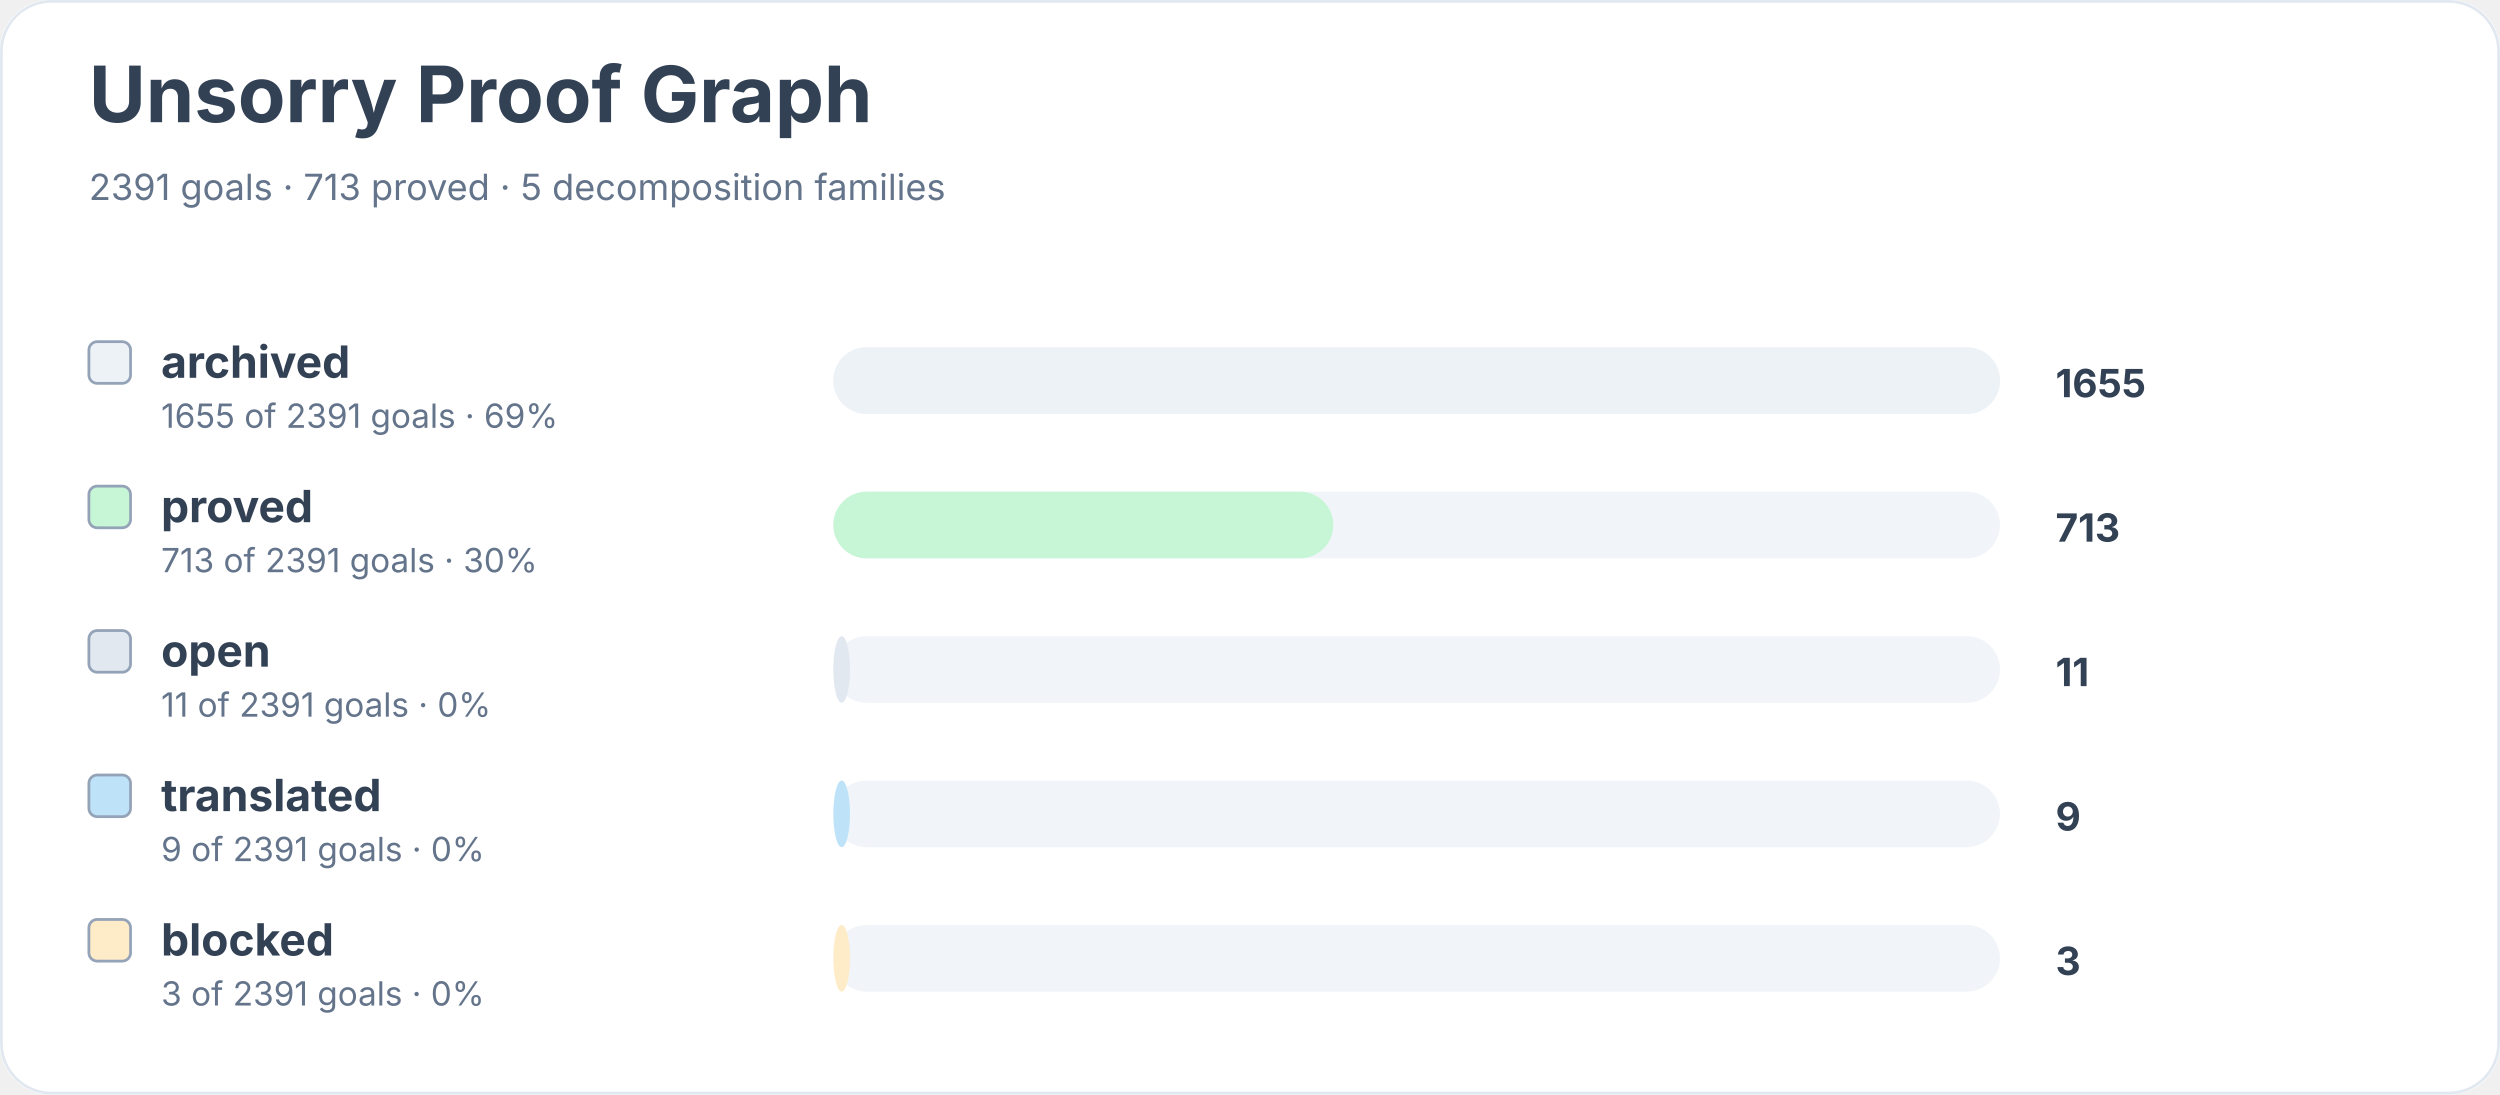
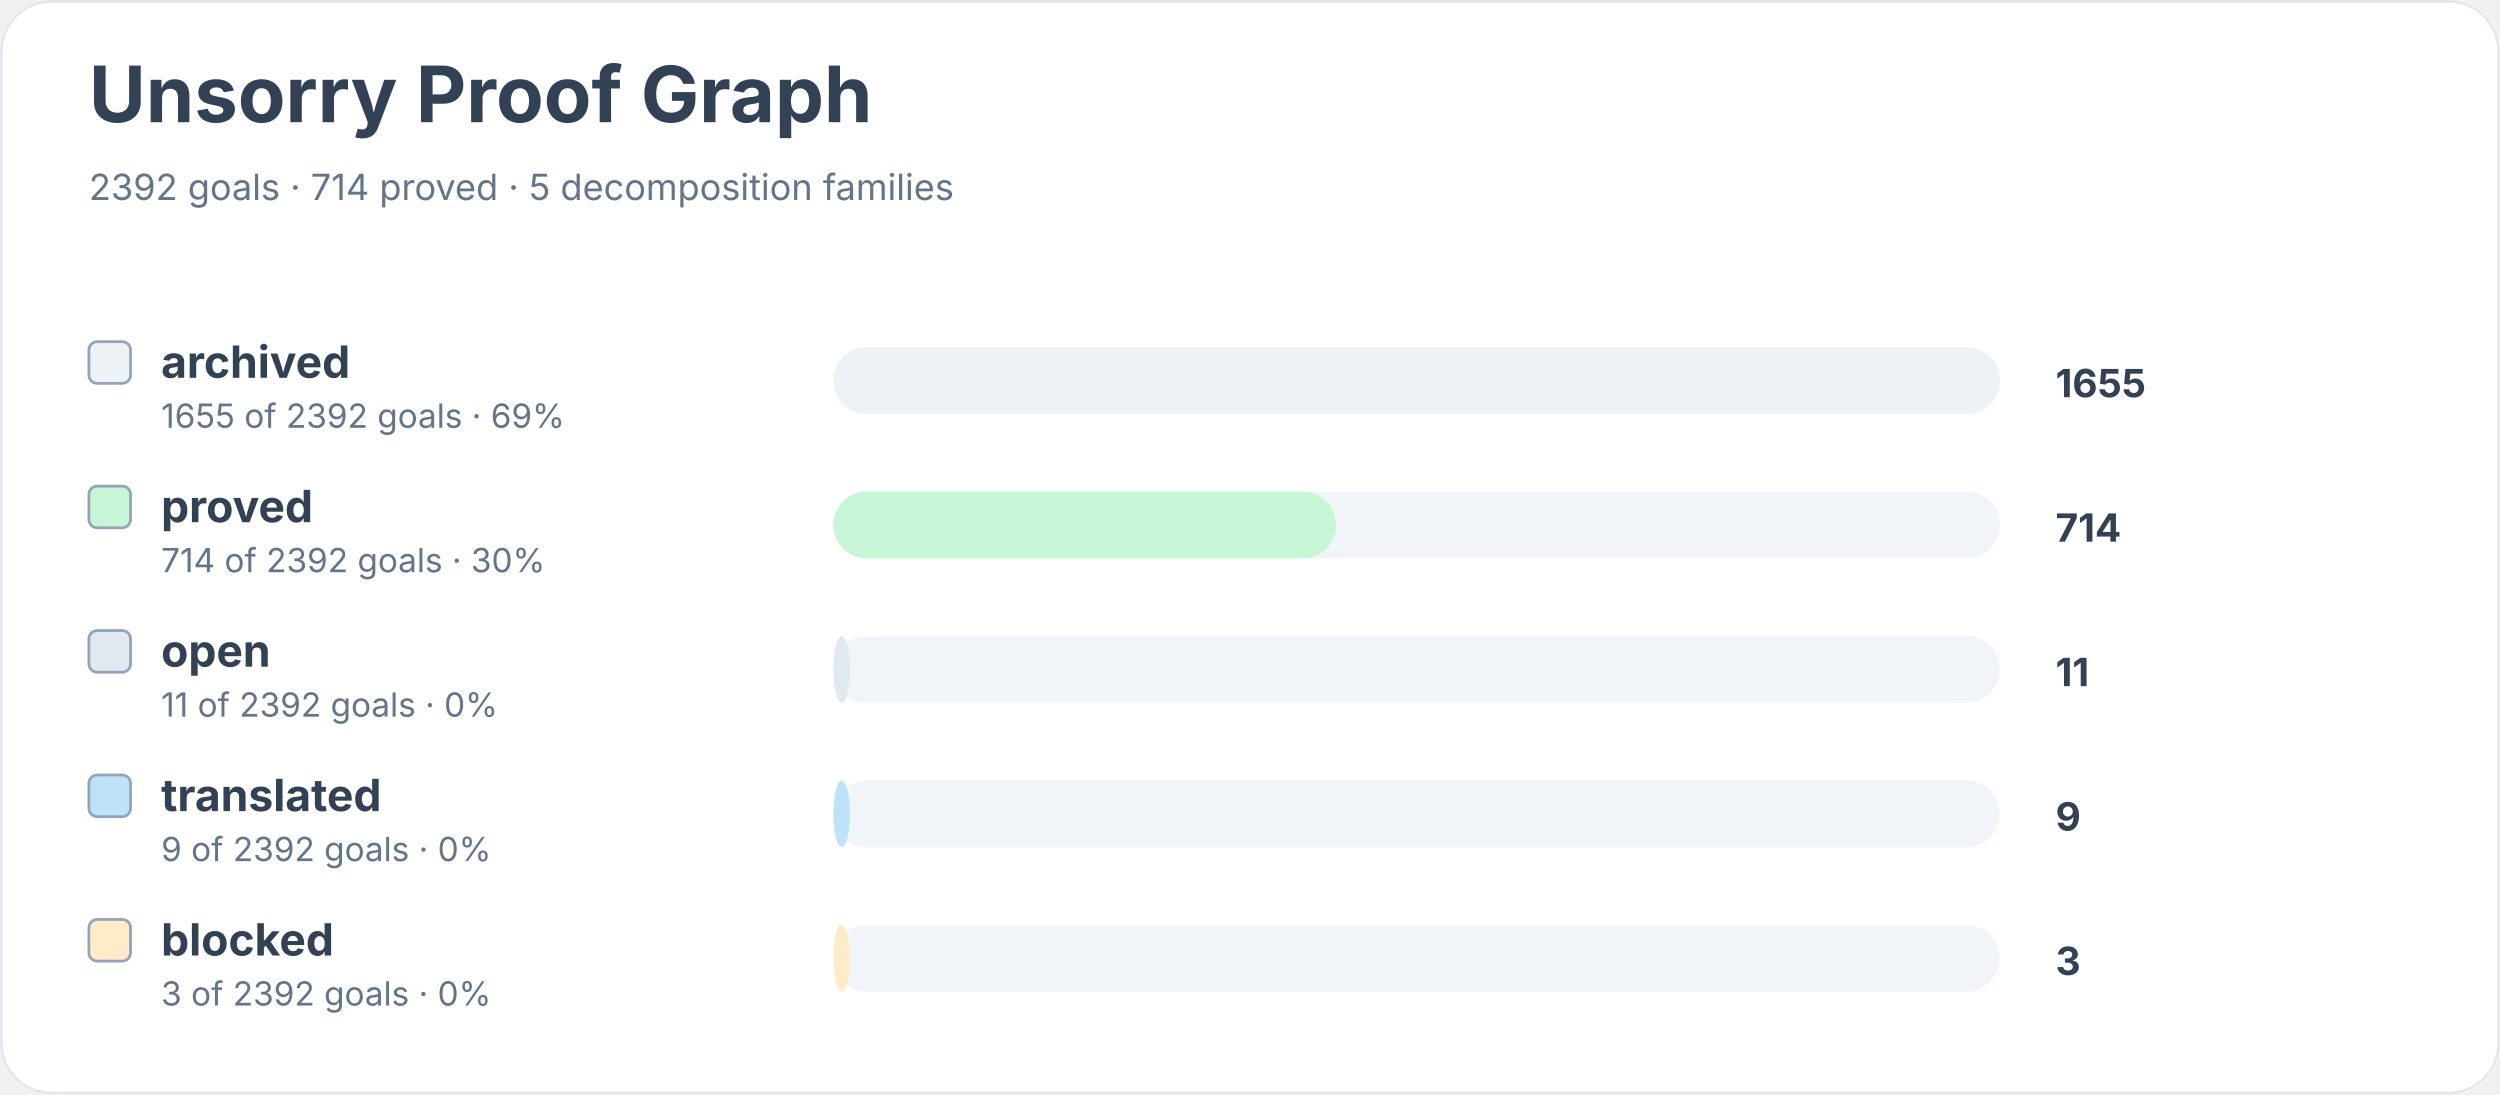
<svg xmlns="http://www.w3.org/2000/svg" width="900" height="394" viewBox="0 0 900 394" role="img" aria-labelledby="title desc">
  <rect width="900" height="100%" rx="18" fill="#ffffff" />
  <rect x="0.5" y="0.5" width="899" height="393" rx="18" fill="none" stroke="#e2e8f0" />
  <text x="32" y="44" font-family="Inter, system-ui, sans-serif" font-size="28" font-weight="700" fill="#334155">Unsorry Proof Graph</text>
-   <text x="32" y="72" font-family="Inter, system-ui, sans-serif" font-size="13" fill="#64748b">2391 goals · 713 proved · 5 decomposition families</text>
+   <text x="32" y="72" font-family="Inter, system-ui, sans-serif" font-size="13" fill="#64748b">2392 goals · 714 proved · 5 decomposition families</text>
  <rect x="32" y="123" width="15" height="15" rx="3" fill="#edf2f7" stroke="#94a3b8" />
  <text x="58" y="136" font-family="Inter, system-ui, sans-serif" font-size="16" font-weight="650" fill="#334155">archived</text>
-   <text x="58" y="154" font-family="Inter, system-ui, sans-serif" font-size="12" fill="#64748b">1655 of 2391 goals · 69%</text>
+   <text x="58" y="154" font-family="Inter, system-ui, sans-serif" font-size="12" fill="#64748b">1655 of 2392 goals · 69%</text>
  <rect x="300" y="125" width="420" height="24" rx="12" fill="#f1f5f9" />
  <rect x="300" y="125" width="420" height="24" rx="12" fill="#edf2f7" />
  <text x="740" y="143" font-family="Inter, system-ui, sans-serif" font-size="14" font-weight="700" fill="#334155">1655</text>
  <rect x="32" y="175" width="15" height="15" rx="3" fill="#c6f6d5" stroke="#94a3b8" />
  <text x="58" y="188" font-family="Inter, system-ui, sans-serif" font-size="16" font-weight="650" fill="#334155">proved</text>
-   <text x="58" y="206" font-family="Inter, system-ui, sans-serif" font-size="12" fill="#64748b">713 of 2391 goals · 30%</text>
+   <text x="58" y="206" font-family="Inter, system-ui, sans-serif" font-size="12" fill="#64748b">714 of 2392 goals · 30%</text>
  <rect x="300" y="177" width="420" height="24" rx="12" fill="#f1f5f9" />
-   <rect x="300" y="177" width="180" height="24" rx="12" fill="#c6f6d5" />
-   <text x="740" y="195" font-family="Inter, system-ui, sans-serif" font-size="14" font-weight="700" fill="#334155">713</text>
+   <rect x="300" y="177" width="181" height="24" rx="12" fill="#c6f6d5" />
+   <text x="740" y="195" font-family="Inter, system-ui, sans-serif" font-size="14" font-weight="700" fill="#334155">714</text>
  <rect x="32" y="227" width="15" height="15" rx="3" fill="#e2e8f0" stroke="#94a3b8" />
  <text x="58" y="240" font-family="Inter, system-ui, sans-serif" font-size="16" font-weight="650" fill="#334155">open</text>
-   <text x="58" y="258" font-family="Inter, system-ui, sans-serif" font-size="12" fill="#64748b">11 of 2391 goals · 0%</text>
+   <text x="58" y="258" font-family="Inter, system-ui, sans-serif" font-size="12" fill="#64748b">11 of 2392 goals · 0%</text>
  <rect x="300" y="229" width="420" height="24" rx="12" fill="#f1f5f9" />
  <rect x="300" y="229" width="6" height="24" rx="12" fill="#e2e8f0" />
  <text x="740" y="247" font-family="Inter, system-ui, sans-serif" font-size="14" font-weight="700" fill="#334155">11</text>
  <rect x="32" y="279" width="15" height="15" rx="3" fill="#bee3f8" stroke="#94a3b8" />
  <text x="58" y="292" font-family="Inter, system-ui, sans-serif" font-size="16" font-weight="650" fill="#334155">translated</text>
-   <text x="58" y="310" font-family="Inter, system-ui, sans-serif" font-size="12" fill="#64748b">9 of 2391 goals · 0%</text>
+   <text x="58" y="310" font-family="Inter, system-ui, sans-serif" font-size="12" fill="#64748b">9 of 2392 goals · 0%</text>
  <rect x="300" y="281" width="420" height="24" rx="12" fill="#f1f5f9" />
  <rect x="300" y="281" width="6" height="24" rx="12" fill="#bee3f8" />
  <text x="740" y="299" font-family="Inter, system-ui, sans-serif" font-size="14" font-weight="700" fill="#334155">9</text>
  <rect x="32" y="331" width="15" height="15" rx="3" fill="#feebc8" stroke="#94a3b8" />
  <text x="58" y="344" font-family="Inter, system-ui, sans-serif" font-size="16" font-weight="650" fill="#334155">blocked</text>
-   <text x="58" y="362" font-family="Inter, system-ui, sans-serif" font-size="12" fill="#64748b">3 of 2391 goals · 0%</text>
+   <text x="58" y="362" font-family="Inter, system-ui, sans-serif" font-size="12" fill="#64748b">3 of 2392 goals · 0%</text>
  <rect x="300" y="333" width="420" height="24" rx="12" fill="#f1f5f9" />
  <rect x="300" y="333" width="6" height="24" rx="12" fill="#feebc8" />
  <text x="740" y="351" font-family="Inter, system-ui, sans-serif" font-size="14" font-weight="700" fill="#334155">3</text>
</svg>
